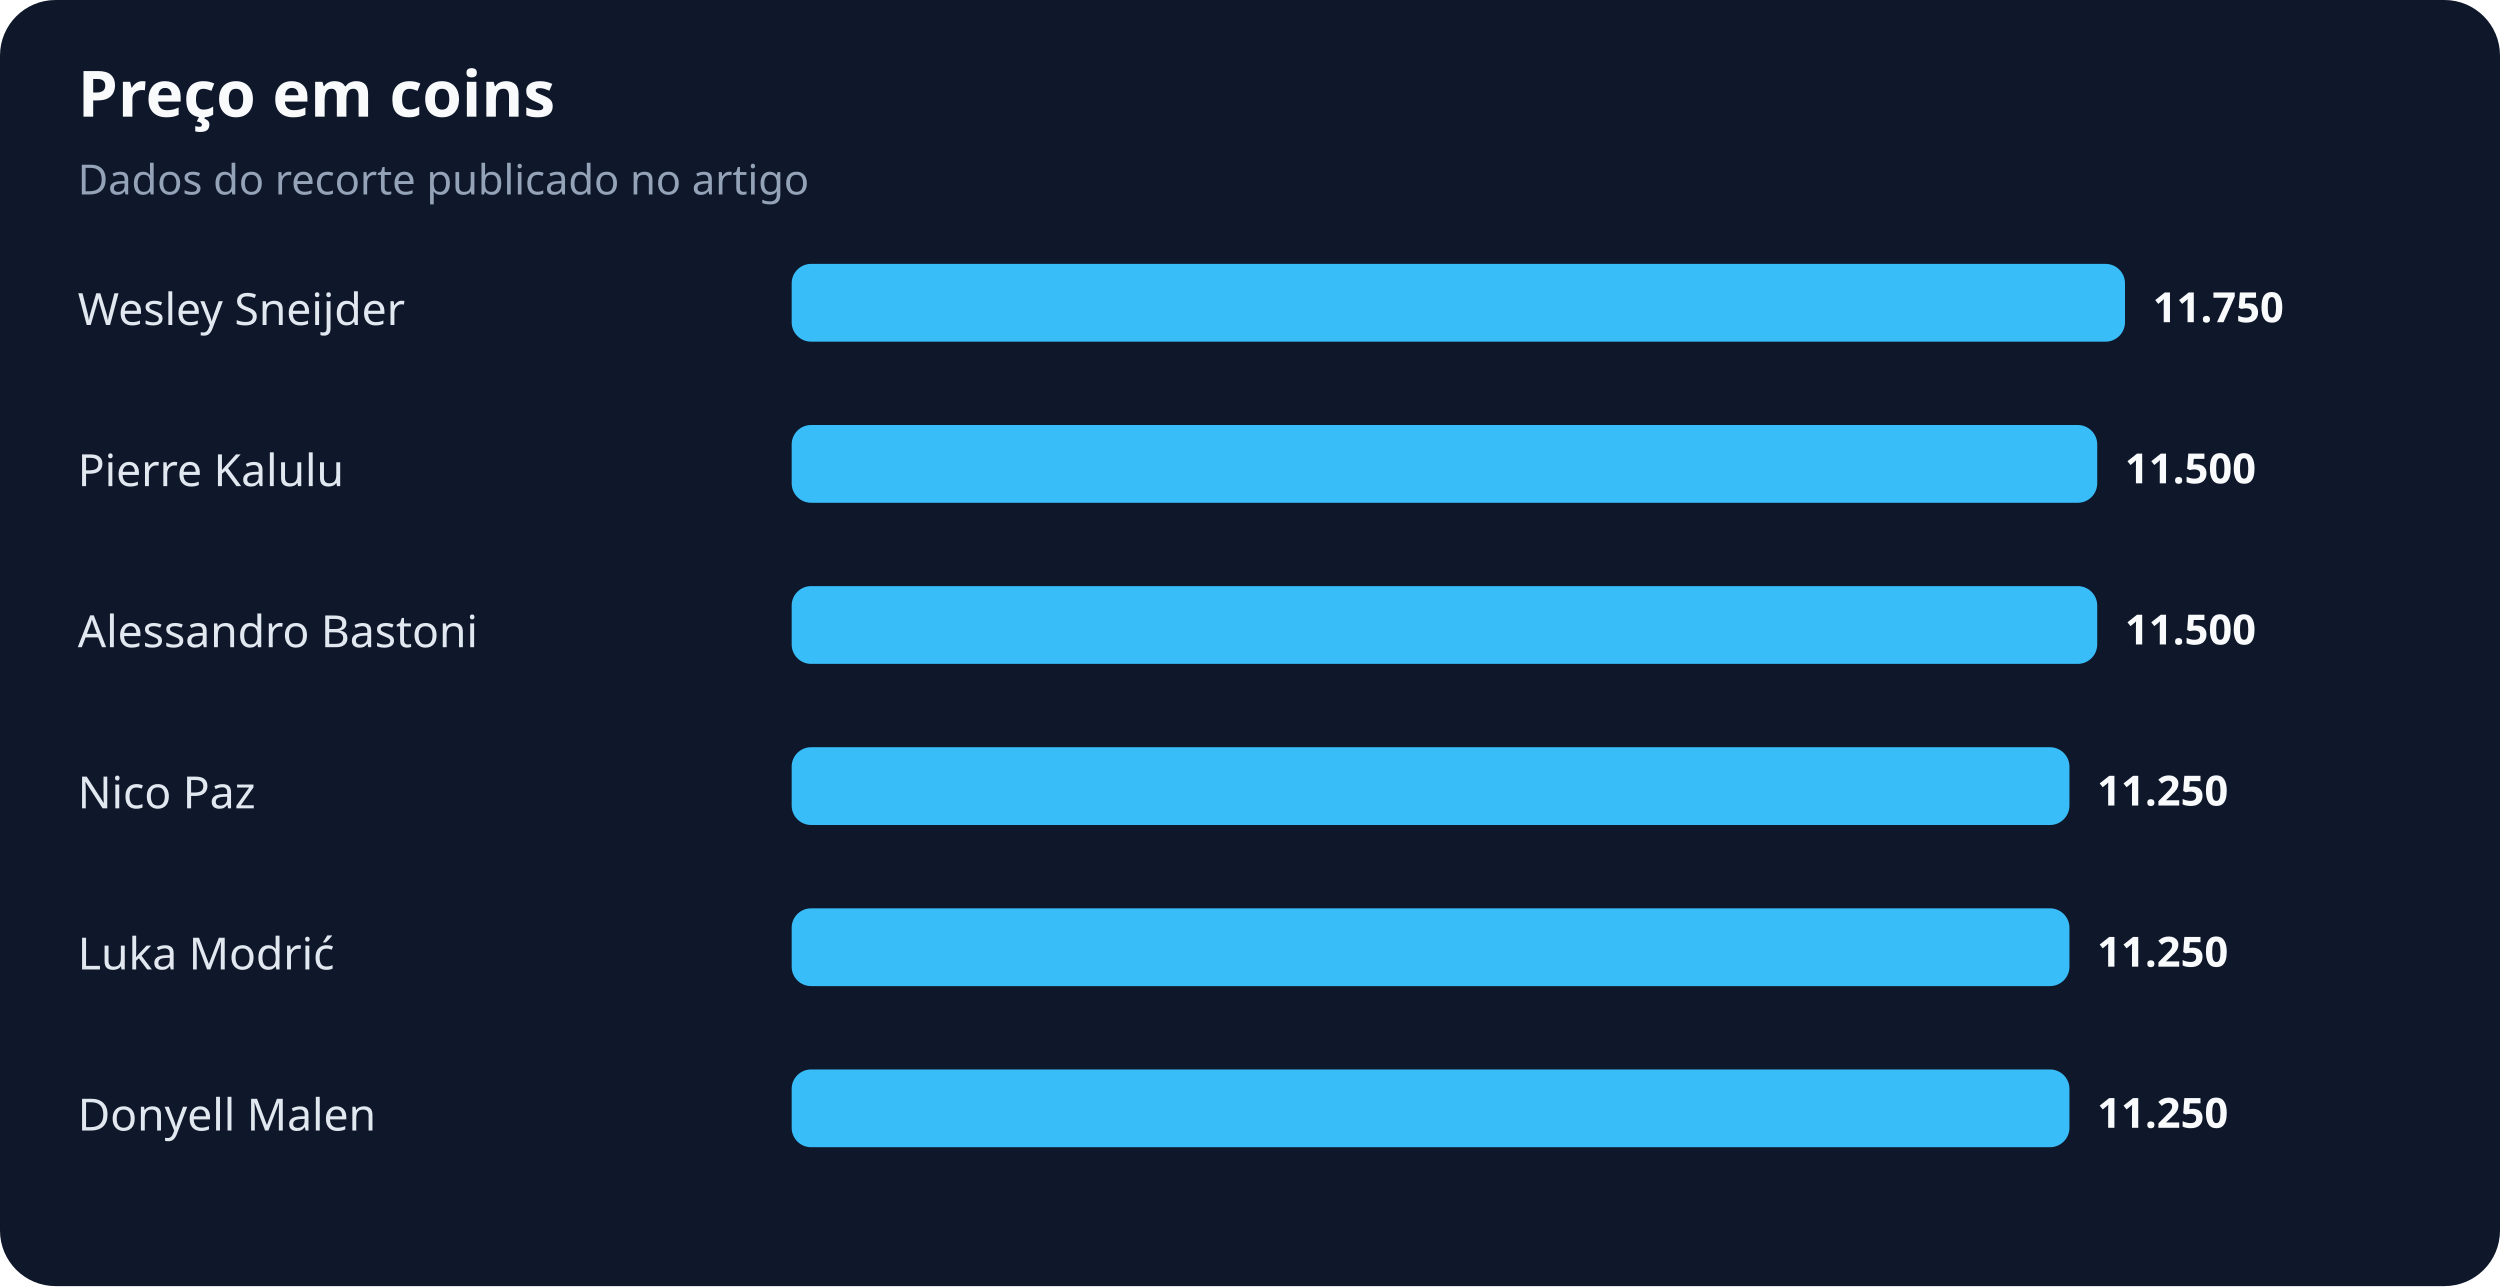
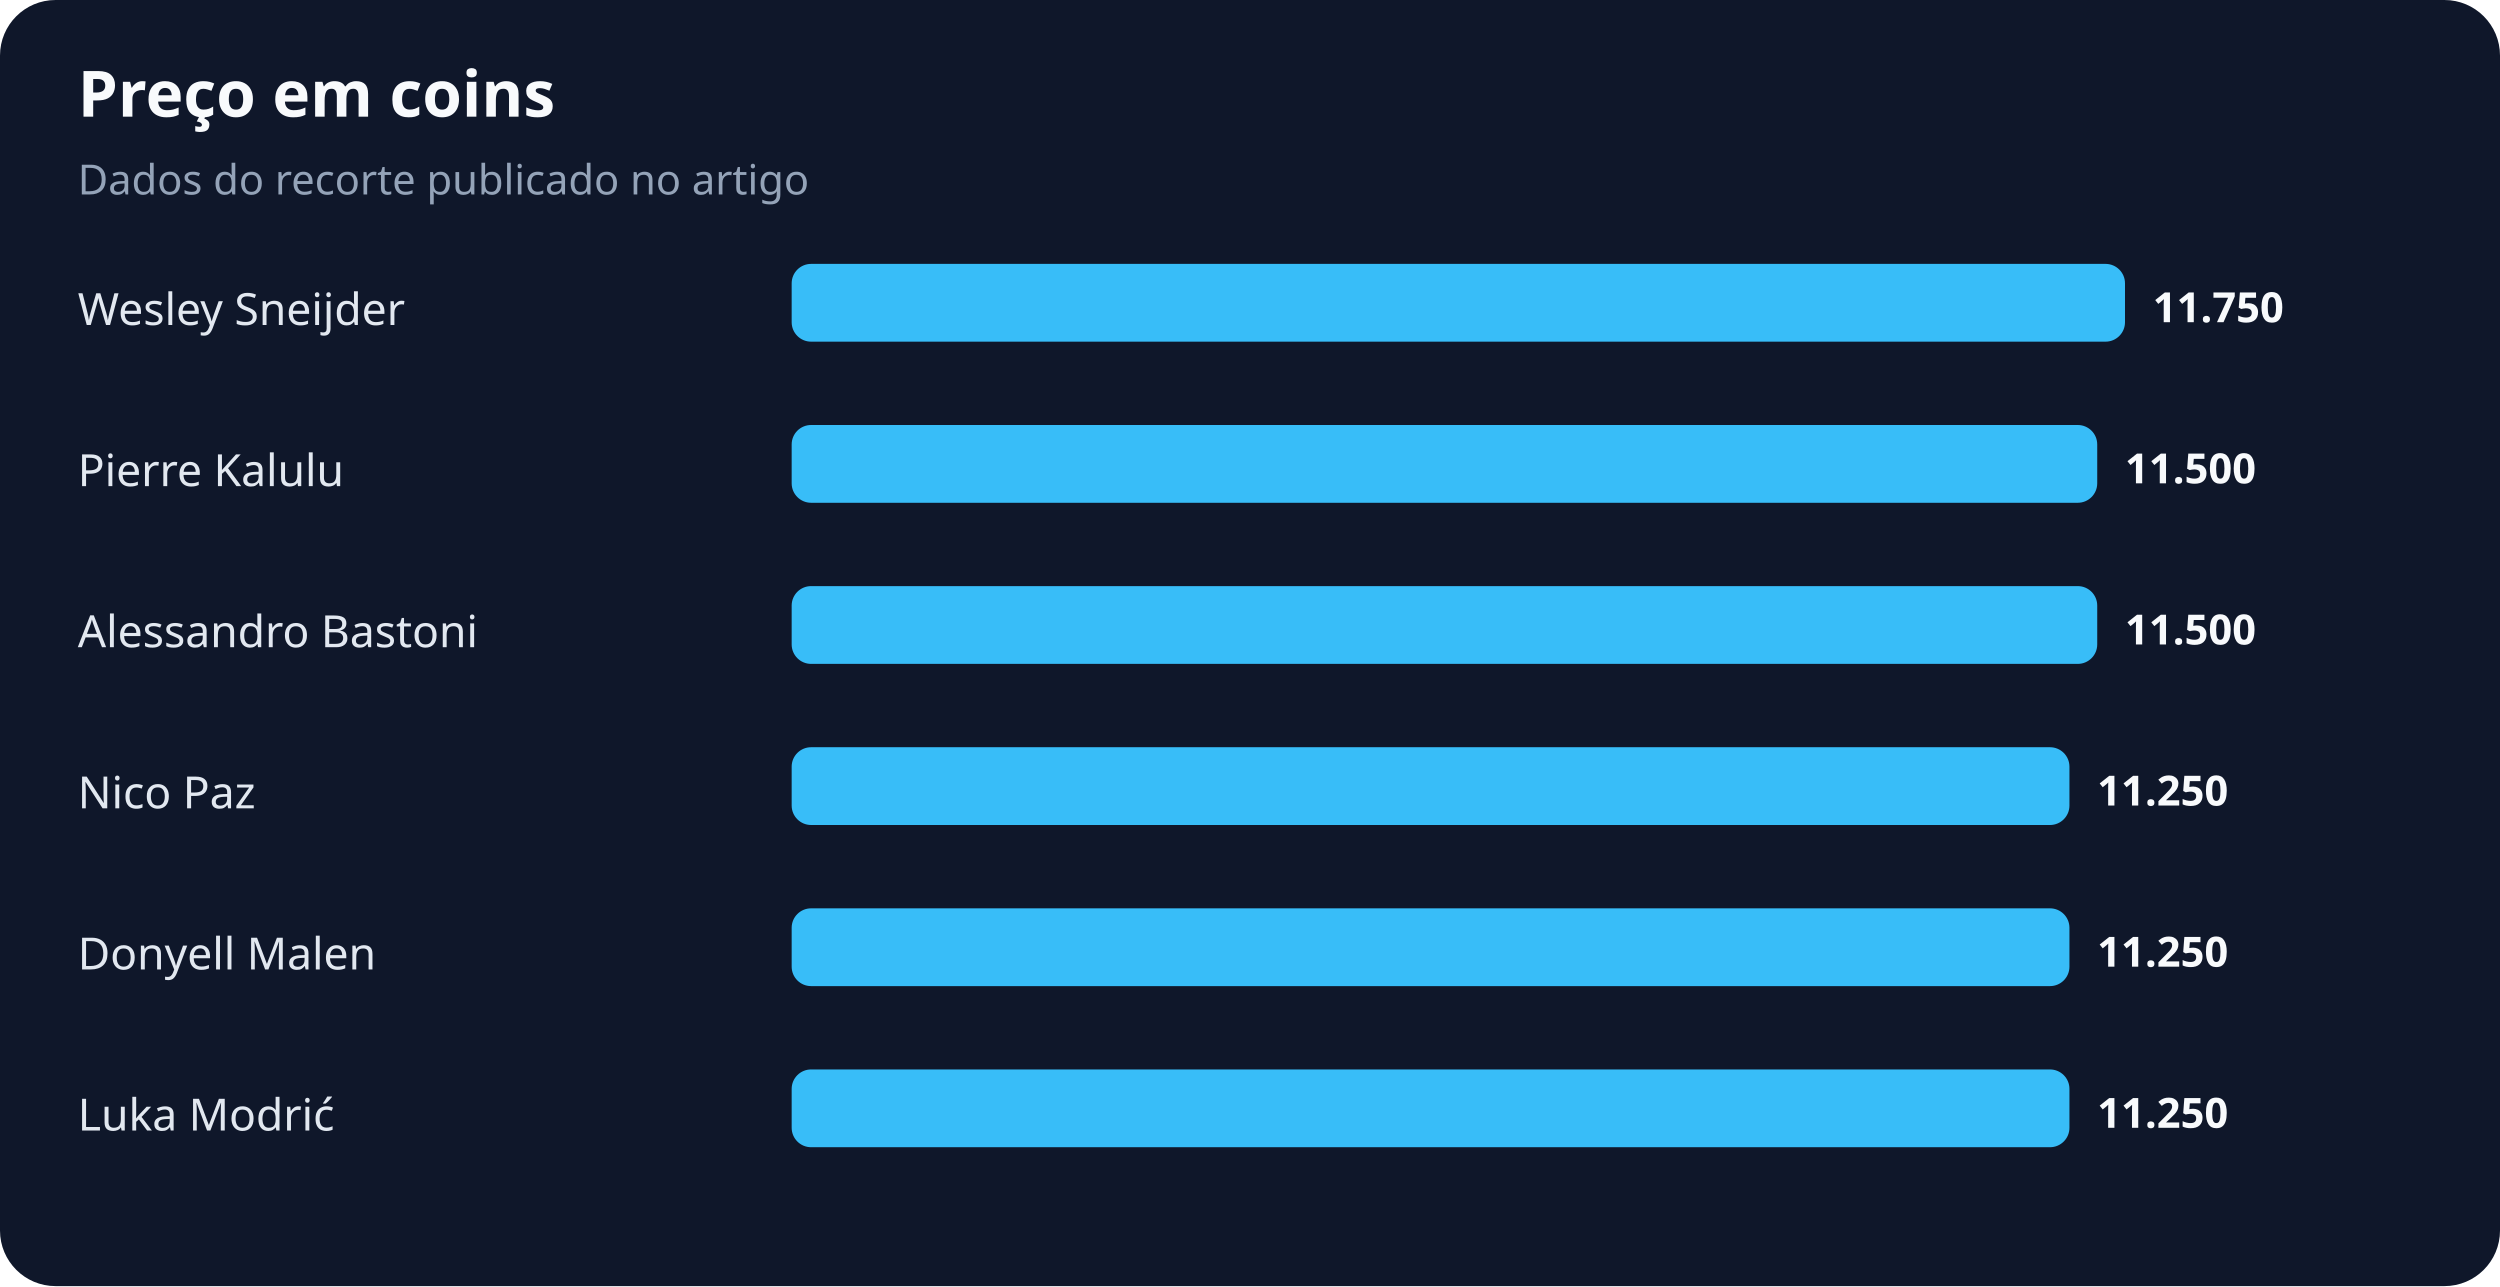
<svg xmlns="http://www.w3.org/2000/svg" width="900" height="463" viewBox="0 0 900 463" role="img" aria-labelledby="title desc">
  <rect width="100%" height="100%" rx="20" fill="#0f172a" />
  <text x="28" y="42" fill="#f8fafc" font-family="system-ui,sans-serif" font-size="23" font-weight="700">Preço em coins</text>
  <text x="28" y="70" fill="#94a3b8" font-family="system-ui,sans-serif" font-size="15">Dados do recorte publicado no artigo</text>
  <text x="28" y="117" fill="#e2e8f0" font-family="system-ui,sans-serif" font-size="16">Wesley Sneijder</text>
  <rect x="285" y="95" width="480" height="28" rx="7" fill="#38bdf8" />
  <text x="775" y="116" fill="#f8fafc" font-family="system-ui,sans-serif" font-size="15" font-weight="700">11.750</text>
  <text x="28" y="175" fill="#e2e8f0" font-family="system-ui,sans-serif" font-size="16">Pierre Kalulu</text>
  <rect x="285" y="153" width="470" height="28" rx="7" fill="#38bdf8" />
  <text x="765" y="174" fill="#f8fafc" font-family="system-ui,sans-serif" font-size="15" font-weight="700">11.500</text>
  <text x="28" y="233" fill="#e2e8f0" font-family="system-ui,sans-serif" font-size="16">Alessandro Bastoni</text>
  <rect x="285" y="211" width="470" height="28" rx="7" fill="#38bdf8" />
  <text x="765" y="232" fill="#f8fafc" font-family="system-ui,sans-serif" font-size="15" font-weight="700">11.500</text>
  <text x="28" y="291" fill="#e2e8f0" font-family="system-ui,sans-serif" font-size="16">Nico Paz</text>
  <rect x="285" y="269" width="460" height="28" rx="7" fill="#38bdf8" />
  <text x="755" y="290" fill="#f8fafc" font-family="system-ui,sans-serif" font-size="15" font-weight="700">11.250</text>
-   <text x="28" y="349" fill="#e2e8f0" font-family="system-ui,sans-serif" font-size="16">Luka Modrić</text>
+   <text x="28" y="349" fill="#e2e8f0" font-family="system-ui,sans-serif" font-size="16">Donyell Malen</text>
  <rect x="285" y="327" width="460" height="28" rx="7" fill="#38bdf8" />
  <text x="755" y="348" fill="#f8fafc" font-family="system-ui,sans-serif" font-size="15" font-weight="700">11.250</text>
-   <text x="28" y="407" fill="#e2e8f0" font-family="system-ui,sans-serif" font-size="16">Donyell Malen</text>
+   <text x="28" y="407" fill="#e2e8f0" font-family="system-ui,sans-serif" font-size="16">Luka Modrić</text>
  <rect x="285" y="385" width="460" height="28" rx="7" fill="#38bdf8" />
  <text x="755" y="406" fill="#f8fafc" font-family="system-ui,sans-serif" font-size="15" font-weight="700">11.250</text>
</svg>
